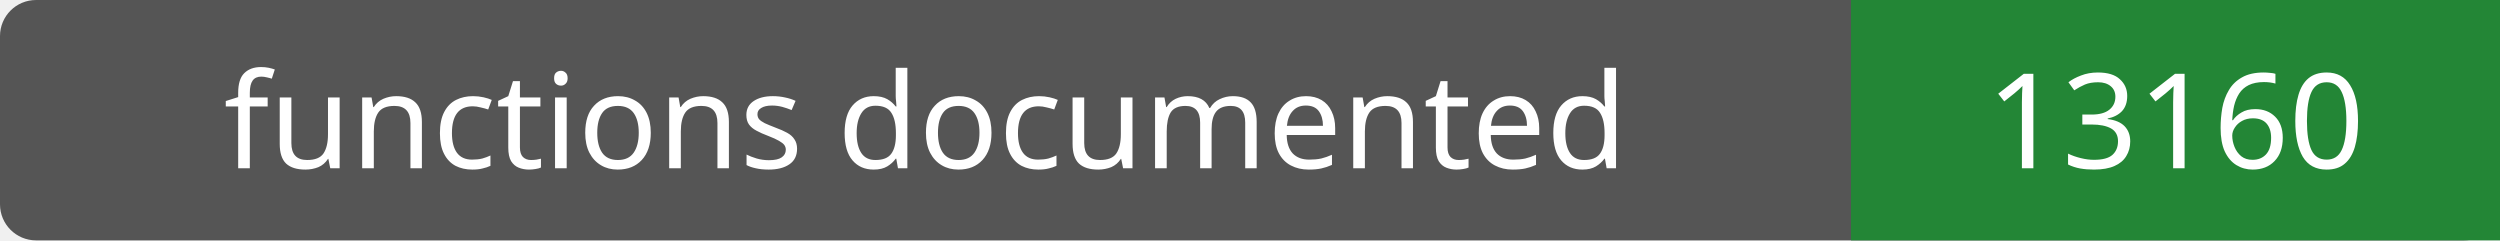
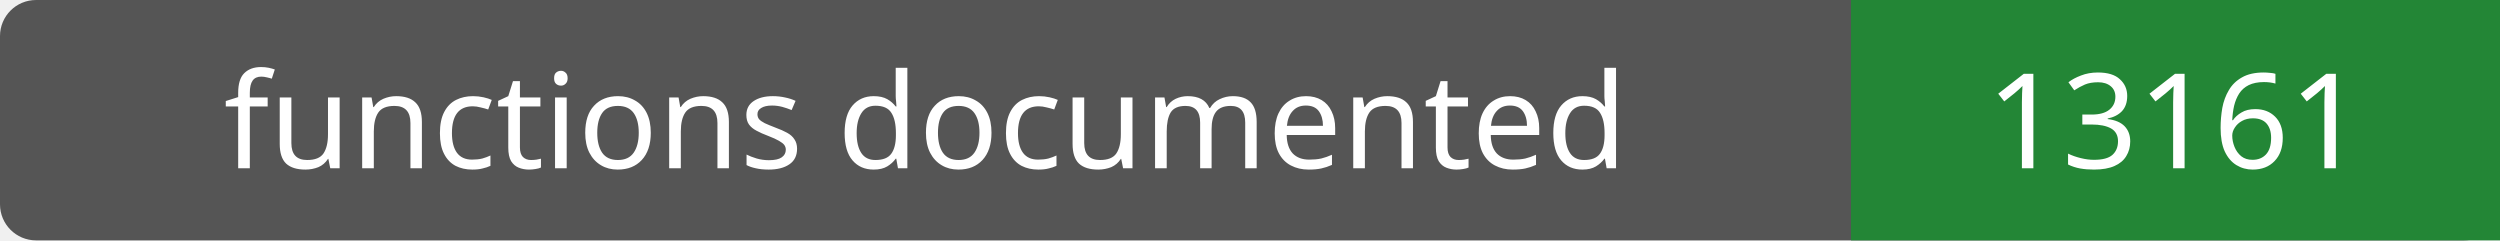
- <svg xmlns="http://www.w3.org/2000/svg" width="208" height="20" role="img" aria-label="functions documented: 13160">
+ <svg xmlns="http://www.w3.org/2000/svg" width="208" height="20" role="img" aria-label="functions documented: 13161">
  <rect width="208" height="20" rx="3" fill="#555" />
  <path fill="#238636" d="M154 0h54v20H154z" />
  <g fill="#fff" text-anchor="middle" font-family="Verdana,sans-serif" font-size="11">
    <text x="77.0" y="14">functions documented</text>
-     <text x="181.0" y="14">13160</text>
+     <text x="181.0" y="14">13161</text>
  </g>
</svg>
